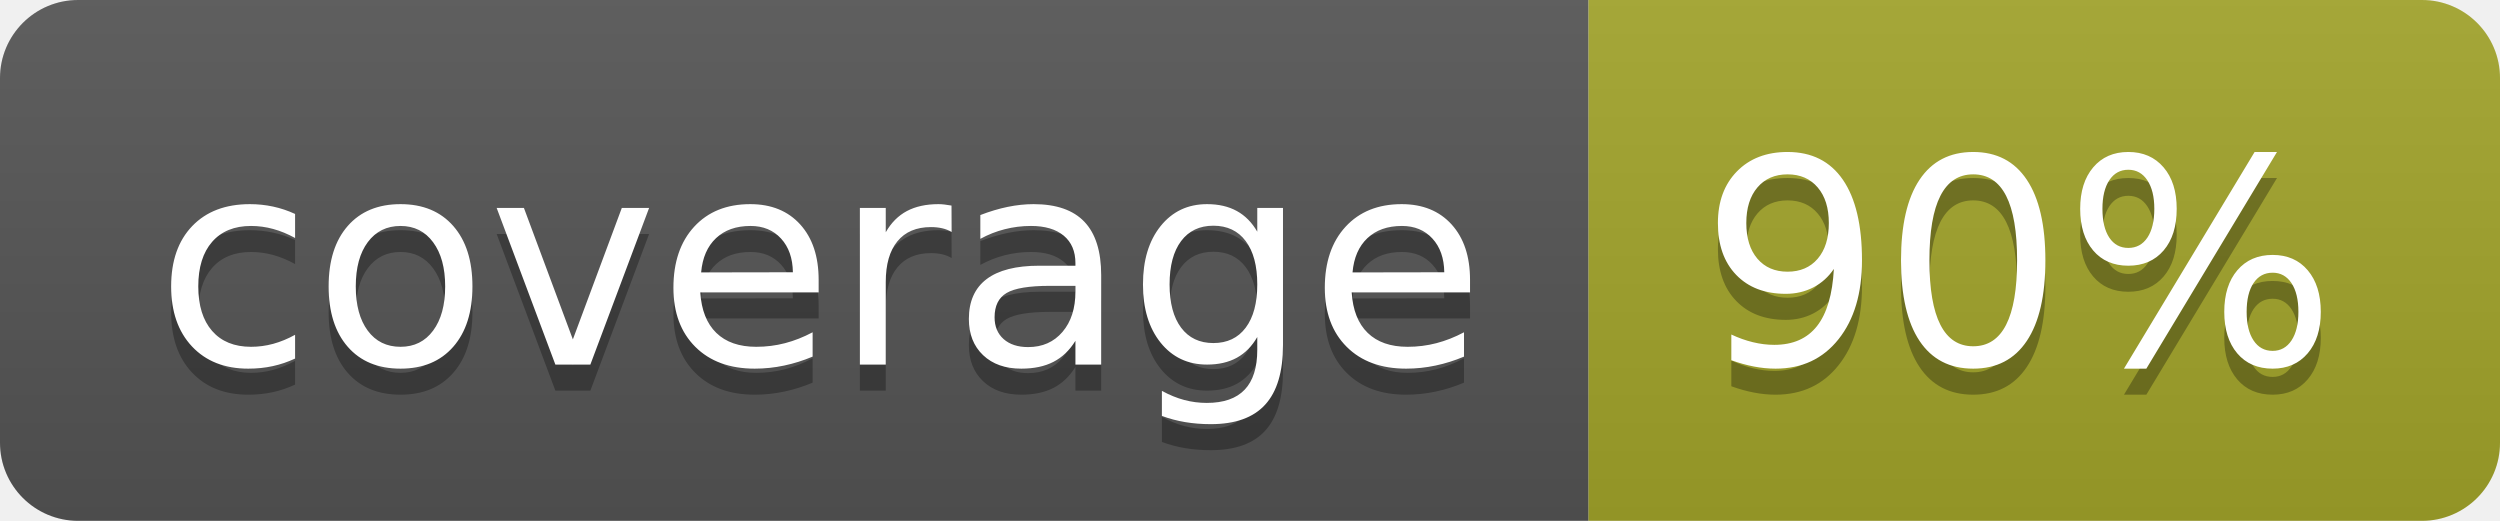
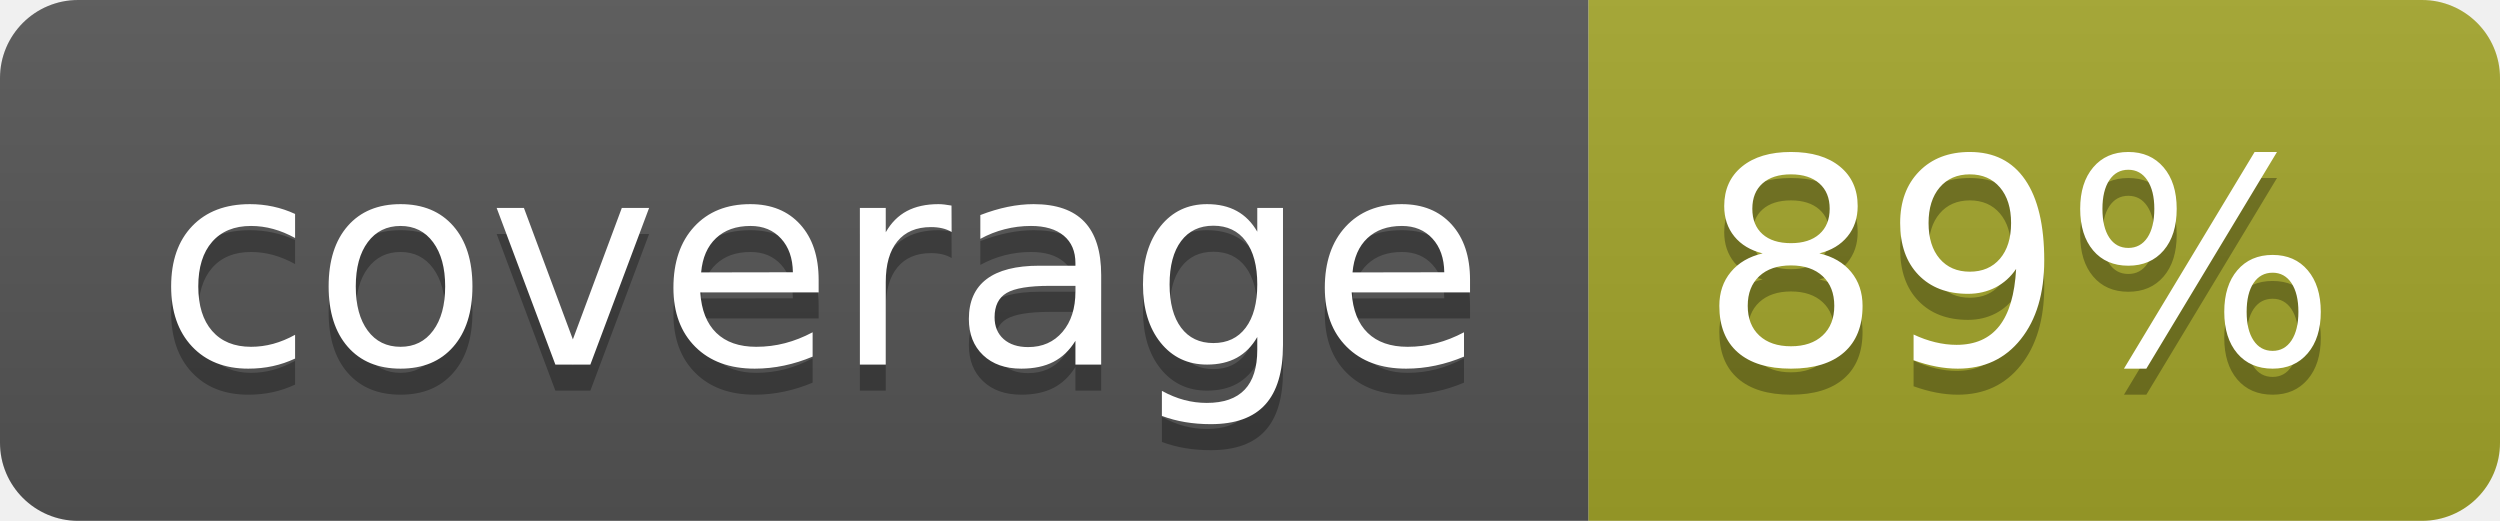
<svg xmlns="http://www.w3.org/2000/svg" width="96" height="20">
  <linearGradient id="b" x2="0" y2="100%">
    <stop offset="0" stop-color="#bbb" stop-opacity=".1" />
    <stop offset="1" stop-opacity=".1" />
  </linearGradient>
  <clipPath id="a">
    <rect width="96" height="20" rx="3" fill="#fff" />
  </clipPath>
  <g clip-path="url(#a)">
    <path fill="#555" d="M0 0h61v20H0z" />
    <path fill="#A3A52A" d="M61 0h35v20H61z" />
    <path fill="url(#b)" d="M0 0h96v20H0z" />
  </g>
  <g fill="#fff" text-anchor="middle" font-family="DejaVu Sans,Verdana,Geneva,sans-serif" font-size="110">
    <text x="315" y="150" fill="#010101" fill-opacity=".3" transform="scale(.1)" textLength="510">coverage</text>
    <text x="315" y="140" transform="scale(.1)" textLength="510">coverage</text>
-     <text x="775" y="150" fill="#010101" fill-opacity=".3" transform="scale(.1)" textLength="250">90%</text>
-     <text x="775" y="140" transform="scale(.1)" textLength="250">90%</text>
+     <text x="775" y="150" fill="#010101" fill-opacity=".3" transform="scale(.1)" textLength="250">89%</text>
+     <text x="775" y="140" transform="scale(.1)" textLength="250">89%</text>
  </g>
</svg>
